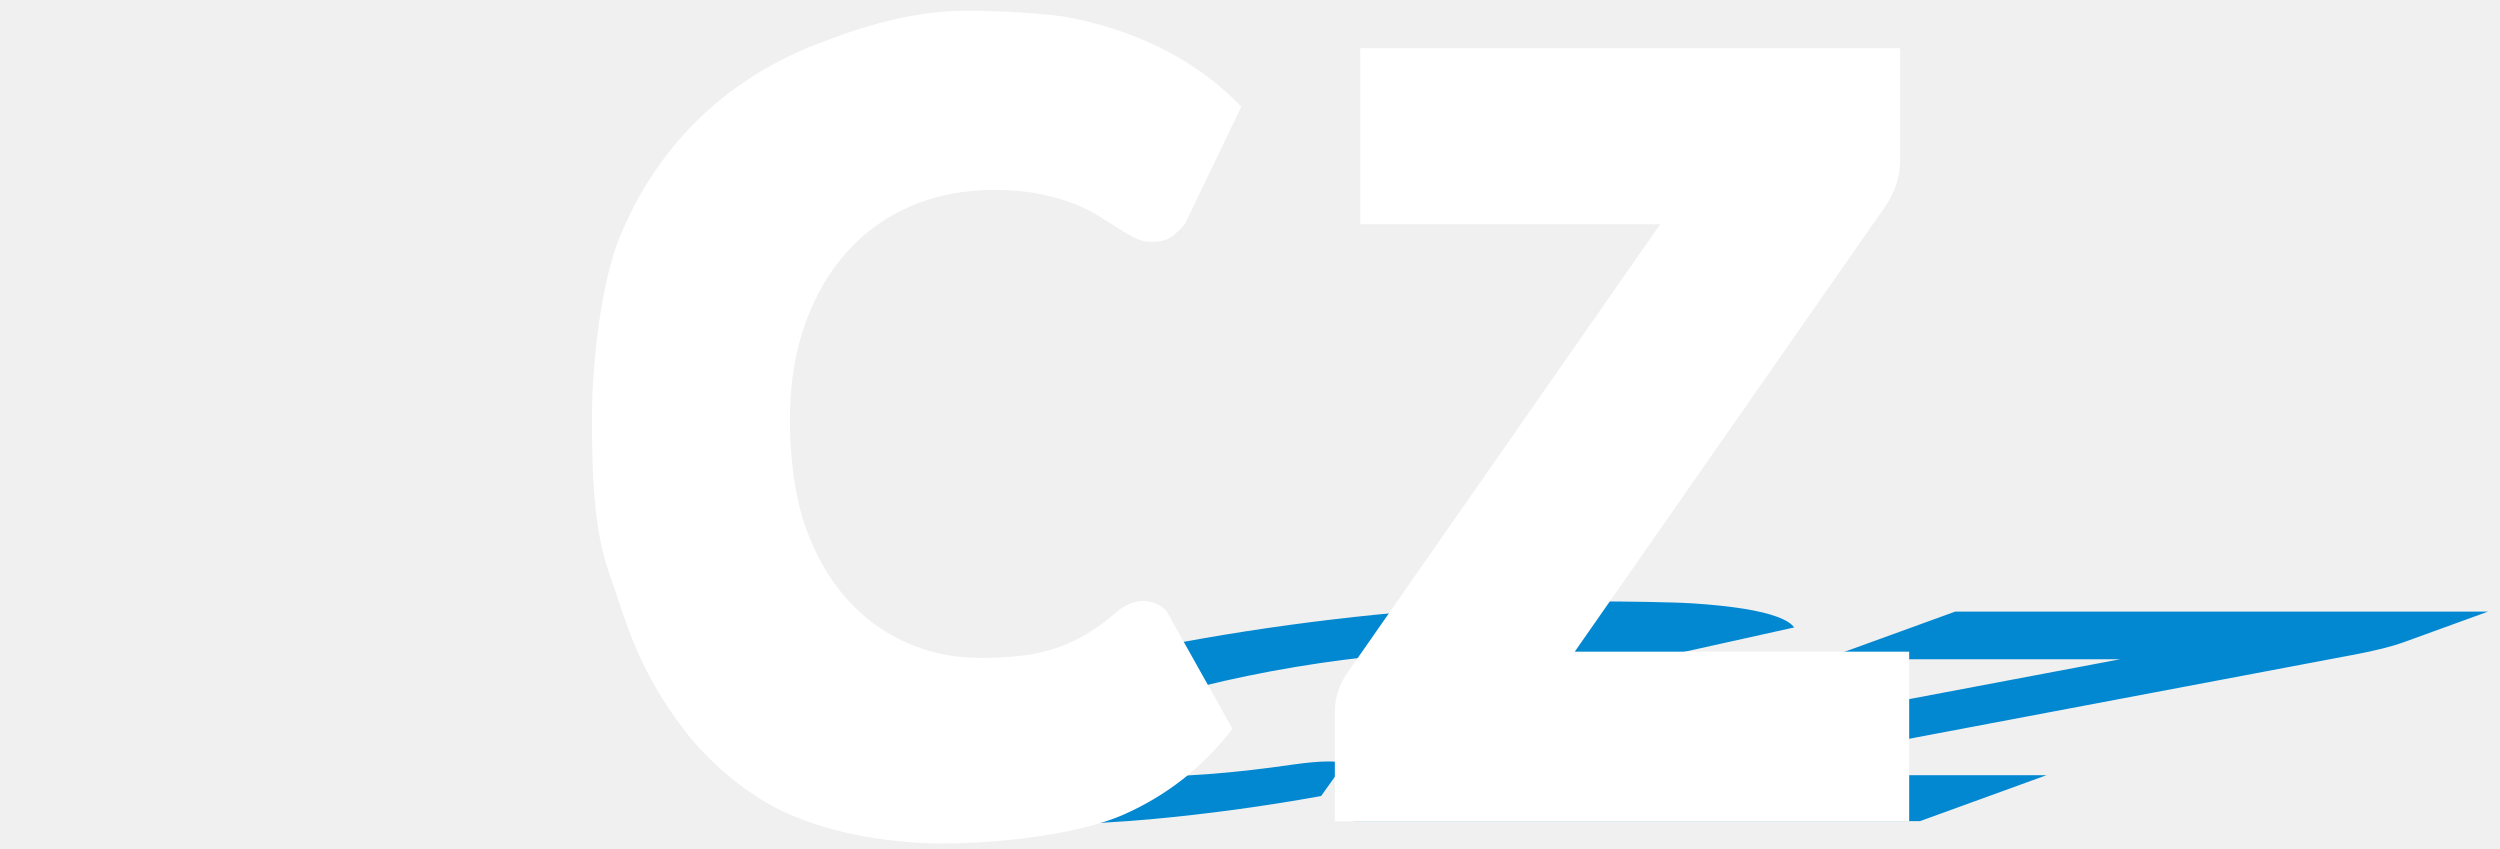
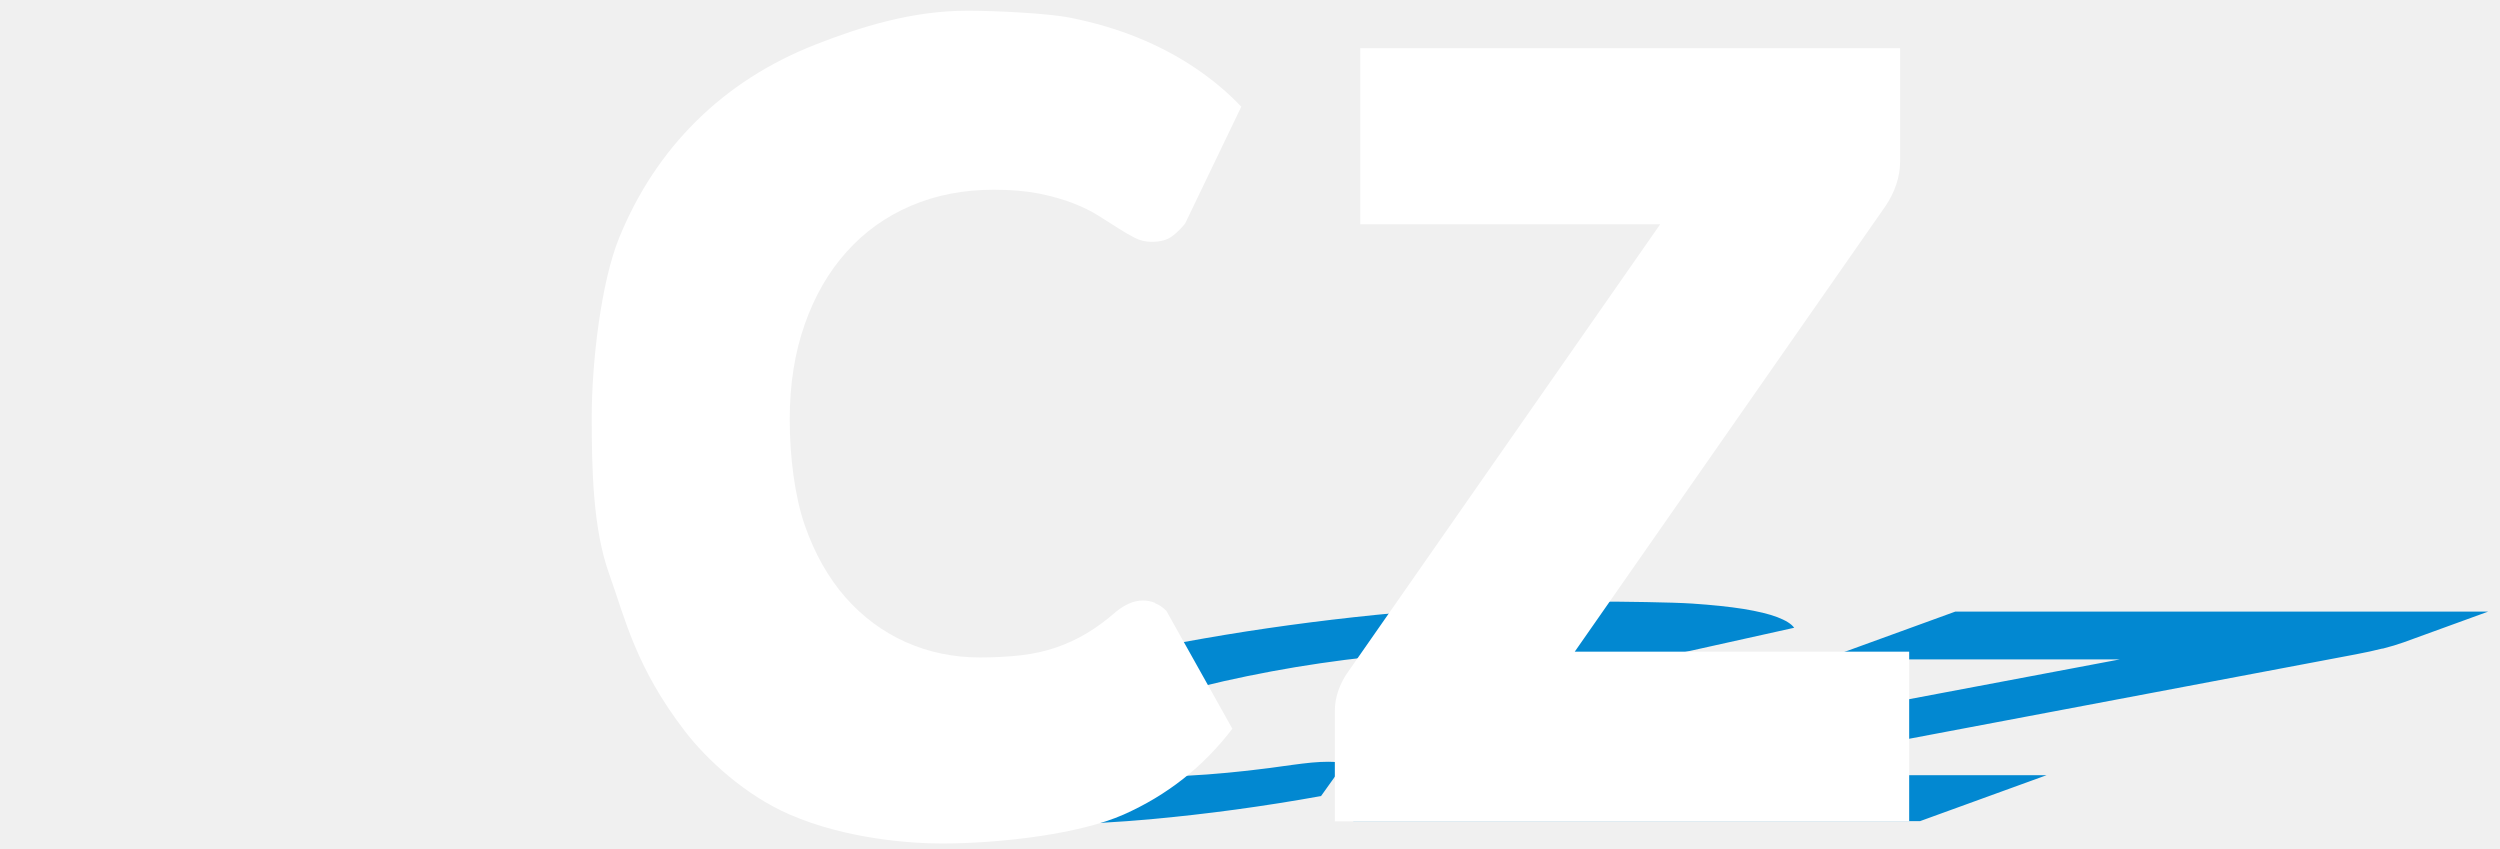
<svg xmlns="http://www.w3.org/2000/svg" width="224" height="76" viewBox="0 0 224 76">
  <g fill="none" fill-rule="evenodd">
-     <g fill="#0288D1">
-       <path d="M118.37 71.326c-5.093.92-10.21 1.616-15.35 2.085-5.14.47-12.76.704-18.02.704-2.714 0-8.124-.104-11.508-.703-2.632-.465-3.658-1.334-3.688-2.016-.07-1.56 2.25-2.744 3.836-3.838 1.587-1.093 5.415-2.522 8.944-3.804 3.596-1.306 9.805-3.266 14.443-4.36 4.638-1.093 9.51-2.036 14.613-2.83 5.103-.792 10.296-1.41 15.577-1.85 5.28-.44 10.836-.828 15.747-.828 2.382 0 6.888.058 8.675.174 1.786.117 3.313.277 4.58.48 1.27.205 2.282.45 3.04.734.756.285 1.256.6 1.5.944l-12.79 2.84c-.627.112-1.286.214-1.976.306s-1.426.138-2.21.138c-.524 0-.93-.032-1.218-.096-.29-.064-.568-.142-.837-.234-.27-.092-.568-.193-.895-.3-.327-.11-.792-.21-1.396-.3-.605-.093-1.392-.17-2.363-.236-.97-.064-2.227-.096-3.767-.096-2.673 0-5.472.13-8.398.39-2.925.26-5.846.634-8.764 1.118-2.918.485-5.77 1.072-8.552 1.76-2.783.69-5.355 1.463-7.715 2.32-2.47.897-4.68 1.86-5.713 2.558-1.033.697-1.443 1.284-1.23 1.76.213.478.995.84 2.345 1.088 1.35.25 3.188.373 5.512.373 1.337 0 2.607-.018 3.81-.054 1.204-.035 2.4-.097 3.586-.185 1.187-.088 2.402-.203 3.645-.343 1.243-.14 2.587-.314 4.033-.523.57-.08 1.128-.147 1.68-.2.55-.05 1.042-.077 1.478-.077.348 0 .647.018.897.054.25.036.412.098.49.186l-2.042 2.863zM213.474 58.107c-.737.185-1.53.36-2.38.52l-57.297 10.828h29.58l-11.347 4.12h-50.796l7.38-2.68c.468-.17 1.038-.338 1.71-.504.672-.165 1.388-.32 2.15-.46l57.47-10.858h-26.526l11.773-4.276h47.744l-7.563 2.746c-.528.192-1.16.38-1.896.565z" />
-     </g>
-     <g fill="#FFF">
-       <path d="M103.493 54.047c.353.133.692.362 1.016.687l5.916 10.56c-2.59 3.398-5.836 5.96-9.737 7.69-3.9 1.73-10.968 2.593-16.297 2.593-2.75 0-8.52-.383-13.62-2.593-3.964-1.718-7.428-4.924-9.363-7.442-4.423-5.755-5.374-10.12-6.817-14.154-1.442-4.034-1.55-9.305-1.55-14.033 0-4.817.824-12.045 2.473-16.08 1.648-4.033 3.95-7.512 6.91-10.438 2.958-2.925 6.498-5.2 10.62-6.826C77.165 2.387 81.715.96 86.69.96c2.413 0 7.14.214 9.275.642 2.134.43 4.128 1.02 5.983 1.773 1.854.754 3.562 1.655 5.122 2.704 1.56 1.05 2.944 2.21 4.15 3.48l-5.033 10.475c-.324.414-.707.79-1.148 1.13-.443.34-1.06.51-1.856.51-.53 0-1.03-.118-1.5-.354-.472-.237-.973-.525-1.502-.865-.53-.34-1.112-.71-1.745-1.108-.632-.4-1.383-.768-2.252-1.108-.868-.34-1.884-.628-3.046-.864-1.164-.237-2.526-.355-4.086-.355-2.708 0-5.18.48-7.418 1.44-2.237.96-4.158 2.335-5.762 4.123-1.605 1.79-2.856 3.953-3.753 6.495-.897 2.54-1.346 5.393-1.346 8.555 0 3.31.45 6.865 1.347 9.436.898 2.57 2.12 4.735 3.666 6.494 1.545 1.758 3.348 3.095 5.41 4.01 2.06.917 4.267 1.375 6.622 1.375 1.354 0 2.59-.066 3.71-.2 1.118-.132 2.155-.36 3.112-.686.957-.326 1.87-.747 2.738-1.265.868-.517 1.744-1.16 2.627-1.928.353-.295.736-.54 1.148-.73.412-.193.84-.29 1.28-.29.354 0 .707.067 1.06.2zM170.25 4.32v10.13c0 .71-.116 1.404-.347 2.085-.23.682-.55 1.322-.956 1.922l-27.85 39.933h29.965v15.2h-51.46v-9.886c0-.627.107-1.247.325-1.86.217-.613.515-1.178.895-1.696l27.933-40.056H121.88V4.32h48.37z" />
-     </g>
+     <path d="M118.37 71.326c-5.093.92-10.21 1.616-15.35 2.085-5.14.47-12.76.71-18.02.71-2.714 0-8.124-.1-11.508-.7-2.632-.46-3.658-1.33-3.688-2.01-.07-1.56 2.25-2.74 3.836-3.84 1.587-1.09 5.415-2.52 8.944-3.8 3.596-1.3 9.805-3.26 14.443-4.36 4.638-1.09 9.51-2.03 14.613-2.83 5.103-.79 10.296-1.41 15.577-1.85 5.28-.44 10.836-.83 15.747-.83 2.382 0 6.888.06 8.675.18 1.78.12 3.31.28 4.58.48 1.27.21 2.28.45 3.04.74.75.29 1.25.6 1.5.948l-12.79 2.84c-.63.11-1.29.21-1.98.303s-1.43.137-2.21.137c-.53 0-.93-.034-1.22-.098-.29-.065-.57-.143-.84-.235s-.57-.195-.9-.3c-.33-.11-.79-.21-1.4-.3-.61-.095-1.39-.17-2.37-.24-.97-.064-2.23-.096-3.77-.096-2.67 0-5.47.13-8.4.39-2.925.26-5.846.64-8.764 1.12-2.92.49-5.77 1.07-8.55 1.76s-5.358 1.466-7.718 2.32c-2.47.9-4.68 1.86-5.717 2.56-1.03.7-1.44 1.286-1.23 1.76.217.48 1 .84 2.35 1.09 1.35.25 3.19.37 5.51.37 1.335 0 2.605-.02 3.81-.05 1.2-.037 2.4-.1 3.584-.187 1.19-.09 2.404-.202 3.647-.342 1.248-.14 2.59-.314 4.038-.523.57-.08 1.13-.144 1.68-.2.55-.05 1.044-.074 1.48-.074.348 0 .647.016.897.05s.41.1.49.19l-2.04 2.86zm95.104-13.22c-.737.186-1.53.36-2.38.52l-57.297 10.83h29.58l-11.347 4.12h-50.796l7.38-2.68c.468-.17 1.038-.34 1.71-.505.672-.16 1.388-.32 2.15-.46l57.47-10.85h-26.526l11.772-4.28h47.747l-7.563 2.75c-.528.19-1.16.38-1.896.57z" fill="#0288D1" />
+     <path d="M103.493 54.047c.353.133.692.362 1.016.687l5.91 10.56c-2.59 3.398-5.84 5.96-9.74 7.69-3.9 1.73-10.97 2.593-16.3 2.593-2.75 0-8.52-.383-13.62-2.593-3.97-1.718-7.43-4.924-9.37-7.442-4.43-5.755-5.38-10.12-6.82-14.154-1.44-4.034-1.55-9.305-1.55-14.033 0-4.817.82-12.045 2.47-16.08 1.65-4.033 3.95-7.512 6.91-10.438 2.96-2.925 6.5-5.2 10.62-6.826C77.16 2.39 81.71.96 86.69.96c2.413 0 7.14.214 9.275.642 2.134.43 4.128 1.02 5.983 1.773 1.854.754 3.562 1.655 5.122 2.704 1.56 1.05 2.944 2.21 4.15 3.48l-5.033 10.47c-.324.41-.707.79-1.148 1.13-.45.34-1.06.51-1.86.51-.53 0-1.03-.12-1.5-.36s-.98-.53-1.5-.87c-.53-.34-1.11-.71-1.75-1.11-.63-.4-1.39-.77-2.25-1.11-.87-.34-1.89-.63-3.05-.87-1.17-.23-2.53-.35-4.09-.35-2.71 0-5.18.48-7.42 1.44s-4.16 2.33-5.76 4.12c-1.61 1.79-2.86 3.95-3.75 6.49-.9 2.54-1.35 5.39-1.35 8.553 0 3.31.45 6.864 1.34 9.435.893 2.57 2.12 4.733 3.66 6.492 1.545 1.75 3.348 3.09 5.41 4.01 2.06.91 4.267 1.37 6.62 1.37 1.356 0 2.59-.068 3.71-.2 1.12-.13 2.157-.36 3.114-.688.955-.327 1.87-.75 2.736-1.266.87-.518 1.746-1.16 2.63-1.93.354-.295.737-.54 1.15-.73.41-.193.84-.29 1.28-.29.353 0 .706.067 1.06.2zM170.25 4.32v10.13c0 .71-.116 1.404-.347 2.085-.23.682-.55 1.322-.956 1.922l-27.85 39.933h29.965v15.2h-51.46v-9.886c0-.627.107-1.247.325-1.86.217-.613.515-1.178.895-1.696l27.933-40.056H121.88V4.32h48.37z" fill="#FFF" />
  </g>
</svg>
